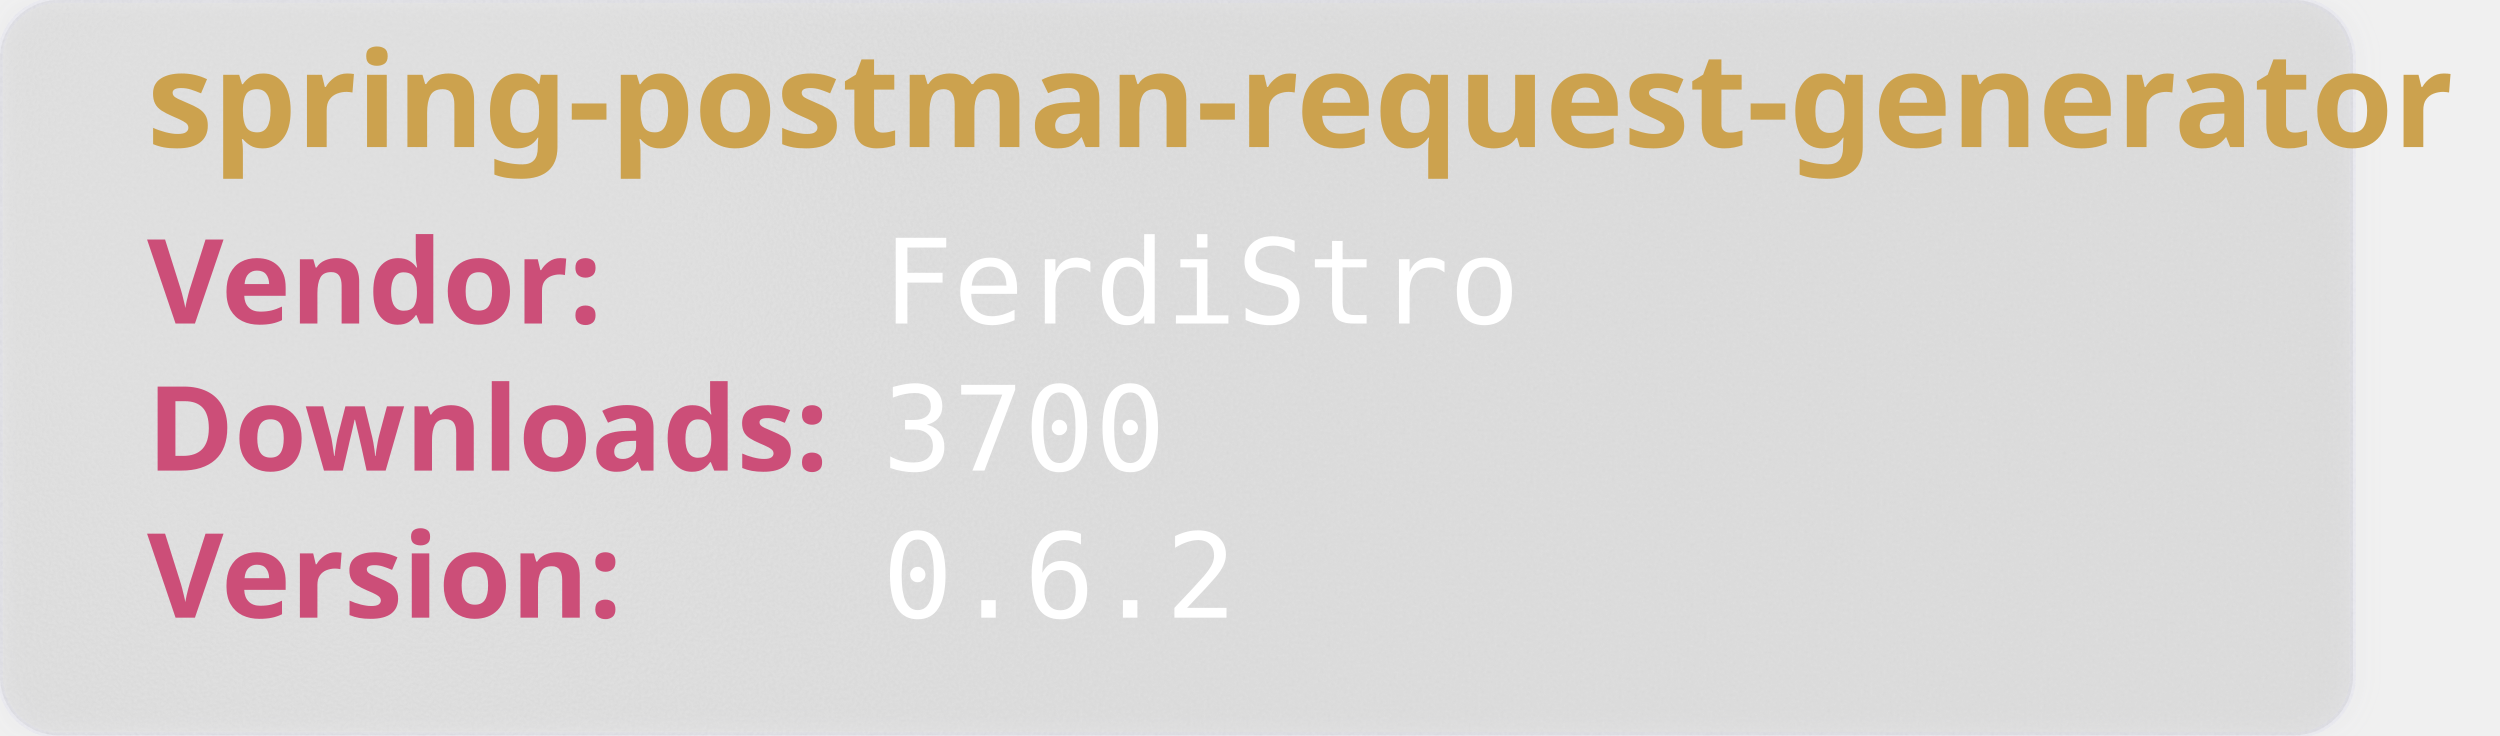
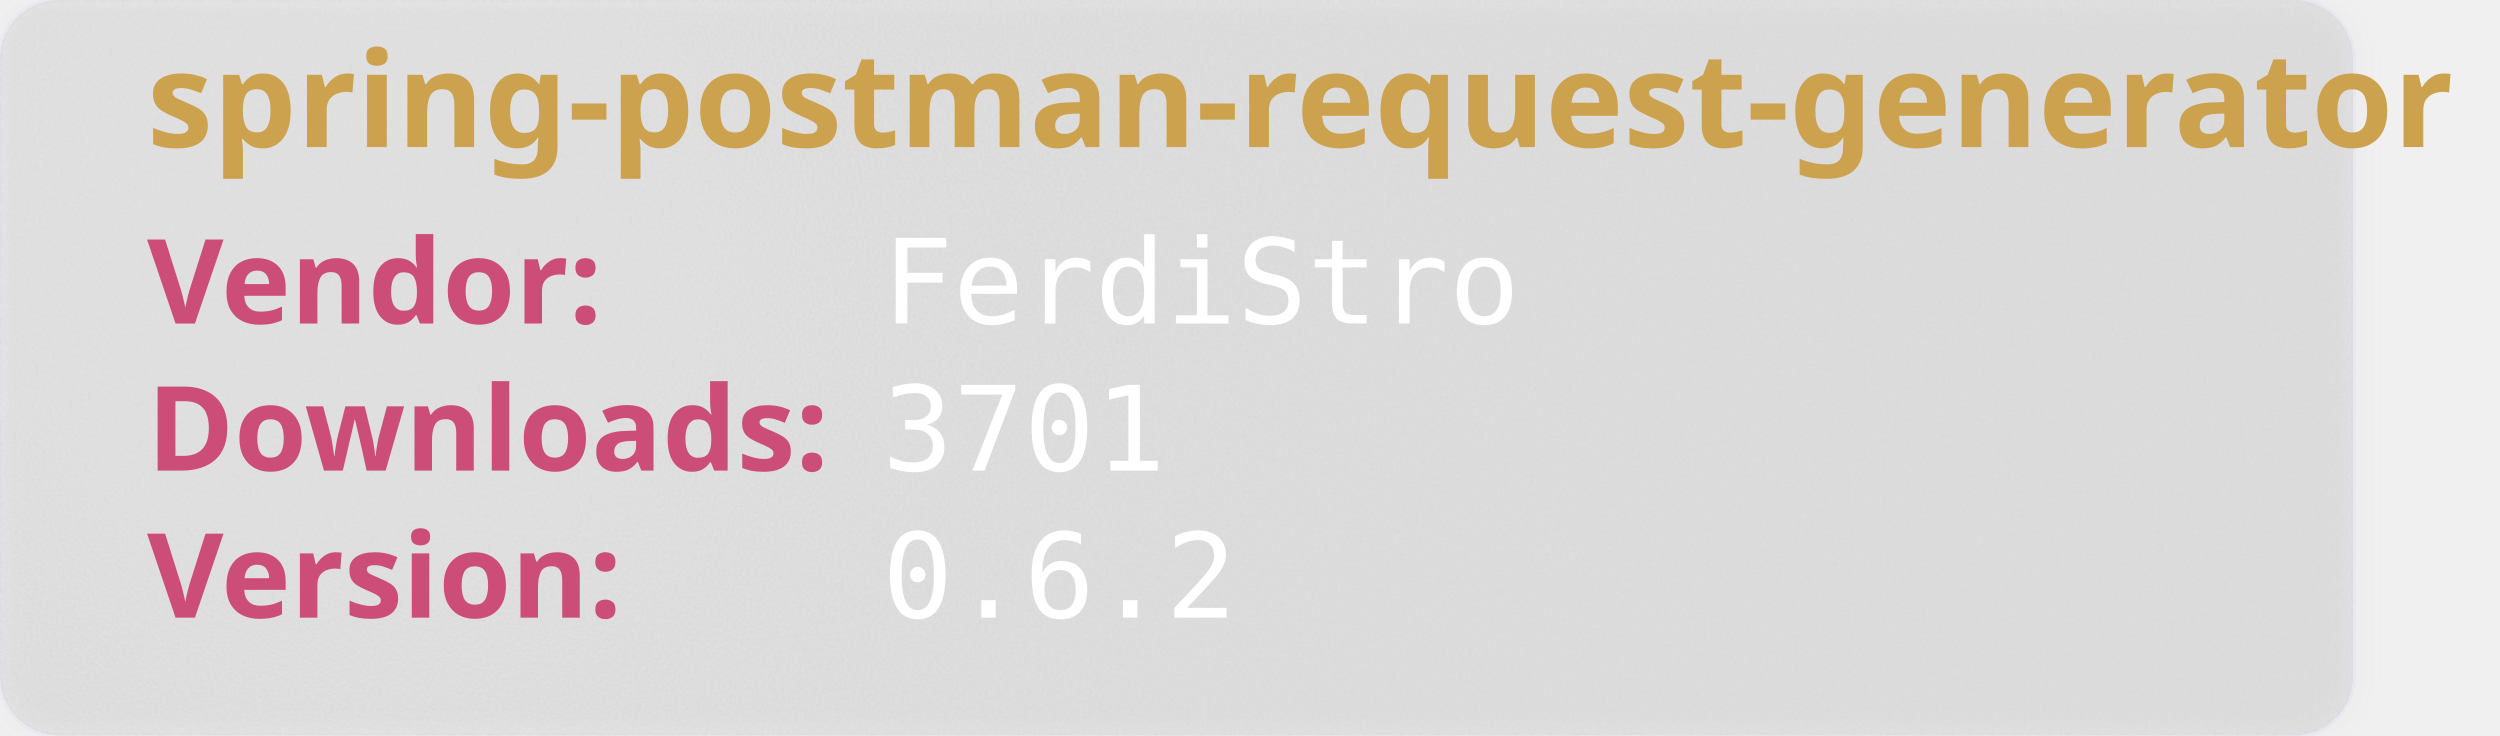
<svg xmlns="http://www.w3.org/2000/svg" width="850" height="250" viewBox="0 0 850 250" aria-hidden="true">
  <style>
        .heavy {
        font-weight: bold;
        font-family: "Orbitron", sans-serif;
        font-size: 2.5rem;
        }
    </style>
  <defs>
    <filter id="glass" x="-10%" y="-10%" width="120%" height="120%">
      <feGaussianBlur in="SourceGraphic" stdDeviation="4" result="blur" />
      <feTurbulence type="fractalNoise" baseFrequency="0.9" numOctaves="1" seed="3" result="noise" />
      <feColorMatrix type="saturate" values="0" in="noise" result="noiseGray" />
      <feComposite in="noiseGray" in2="SourceAlpha" operator="in" result="noiseClipped" />
      <feBlend in="blur" in2="noiseClipped" mode="overlay" result="glassBase" />
      <feSpecularLighting in="noiseClipped" surfaceScale="3" specularConstant="1.2" specularExponent="20" lighting-color="#ffffff" result="lightRaw">
        <fePointLight x="120" y="80" z="200" />
      </feSpecularLighting>
      <feComposite in="lightRaw" in2="SourceAlpha" operator="in" result="light" />
      <feBlend in="glassBase" in2="light" mode="screen" result="glassLit" />
      <feColorMatrix type="matrix" values="1 0 0 0 0                                0 1 0 0 0                                0 0 1 0 0                                0 0 0 0.55 0" in="glassLit" result="glassFinal" />
      <feMerge>
        <feMergeNode in="glassFinal" />
        <feMergeNode in="SourceGraphic" />
      </feMerge>
    </filter>
  </defs>
  <rect width="800" height="250" rx="20" fill="rgb(101,109,107, 0.1)" stroke-width="2" stroke="rgba(221, 221, 245, 0.2)" filter="url(#glass)" />
  <text class="heavy" font-family="monospace" x="50" y="50" fill="#CCA24E" font-size="45" style="test:bold">
        spring-postman-request-generator
    </text>
  <text class="heavy" font-family="monospace" x="50" y="110" fill="#CC4E78" font-size="40">
        Vendor:
    </text>
  <text font-family="monospace" x="300" y="110" fill="#fff" font-size="40">
       FerdiStro
    </text>
  <text class="heavy" font-family="monospace" x="50" y="160" fill="#CC4E78" font-size="40">
        Downloads:
    </text>
  <text font-family="monospace" x="300" y="160" fill="#fff" font-size="40">
-         3700
+         3701
    </text>
  <text class="heavy" font-family="monospace" x="50" y="210" fill="#CC4E78" font-size="40">
        Version:
    </text>
  <text font-family="monospace" x="300" y="210" fill="#fff" font-size="40">
      0.6.2
    </text>
</svg>
